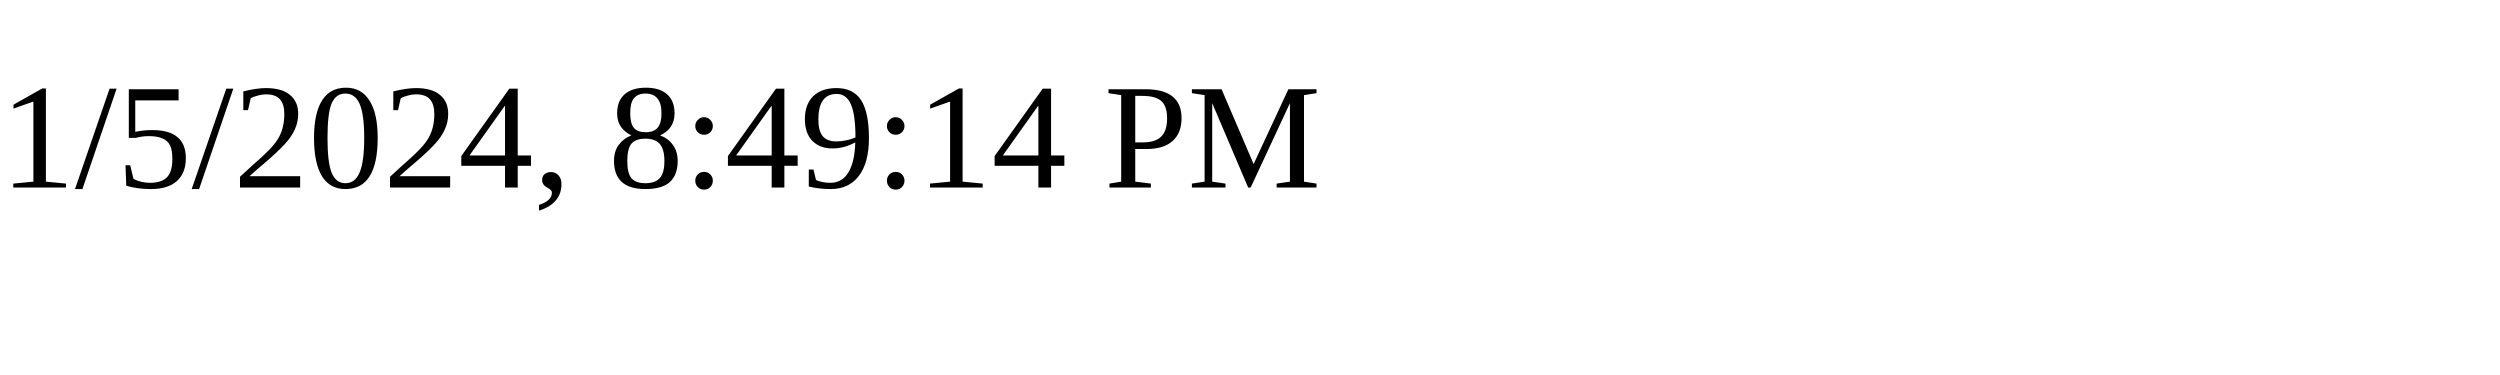
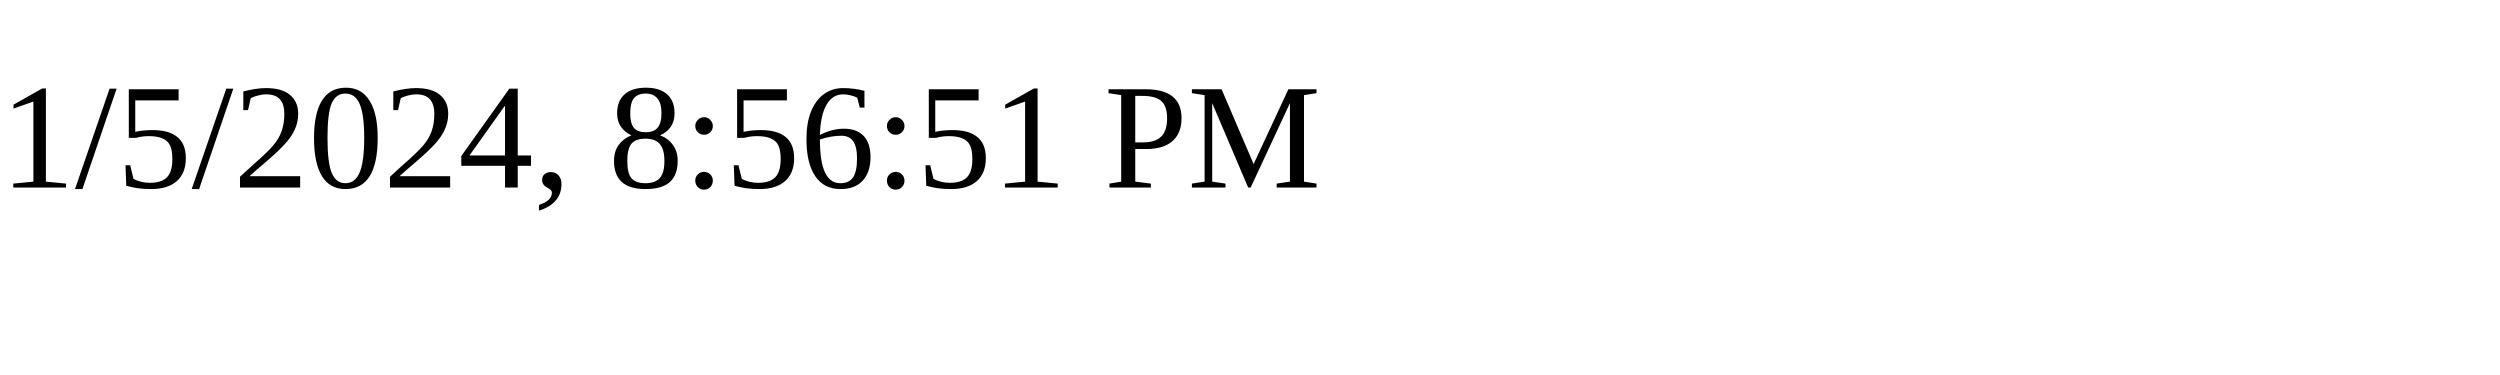
<svg xmlns="http://www.w3.org/2000/svg" height="30" width="200">
-   <text x="0" y="15">1/5/2024, 8:49:14 PM</text>
+   <text x="0" y="15">1/5/2024, 8:56:51 PM</text>
</svg>
